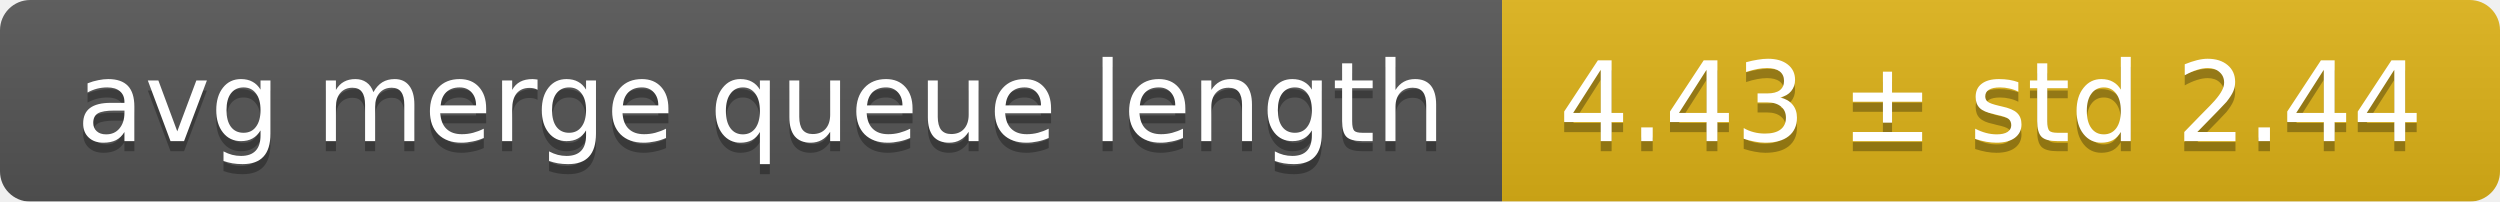
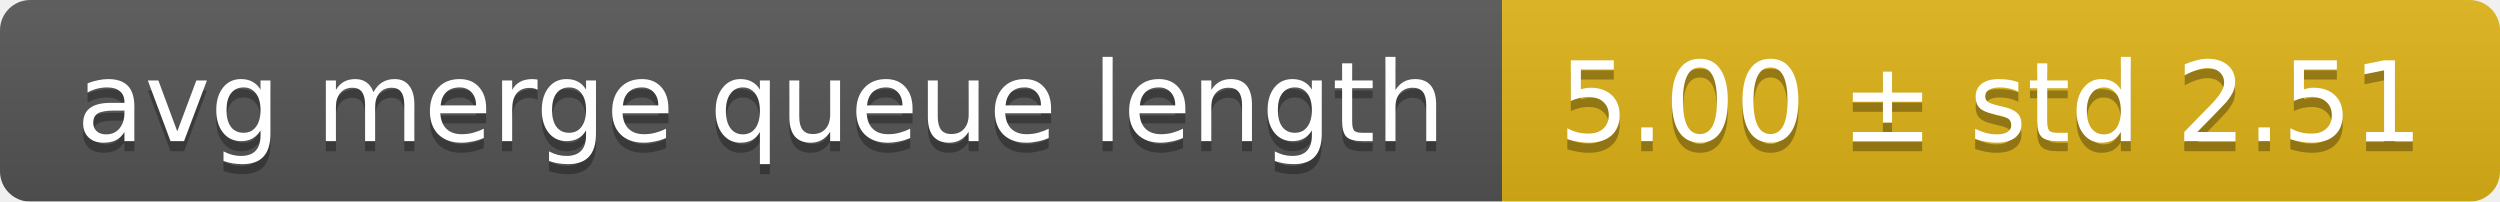
<svg xmlns="http://www.w3.org/2000/svg" width="248" height="20">
  <linearGradient id="smooth" x2="0" y2="100%">
    <stop offset="0" stop-color="#bbb" stop-opacity=".1" />
    <stop offset="1" stop-opacity=".1" />
  </linearGradient>
  <mask id="round">
    <rect width="248" height="20" rx="3" fill="#fff" />
  </mask>
  <g mask="url(#round)">
    <rect width="149" height="20" fill="#555" />
    <rect x="149" width="99" height="20" fill="#dfb317" />
    <rect width="248" height="20" fill="url(#smooth)" />
  </g>
  <g fill="#fff" text-anchor="middle" font-family="DejaVu Sans,Verdana,Geneva,sans-serif" font-size="11">
    <text x="75.5" y="15" fill="#010101" fill-opacity=".3">avg merge queue length</text>
    <text x="75.5" y="14">avg merge queue length</text>
-     <text x="197.5" y="15" fill="#010101" fill-opacity=".3">4.43 ± std 2.44</text>
-     <text x="197.5" y="14">4.43 ± std 2.44</text>
+     <text x="197.5" y="15" fill="#010101" fill-opacity=".3">5.00 ± std 2.51</text>
+     <text x="197.5" y="14">5.00 ± std 2.51</text>
  </g>
</svg>
